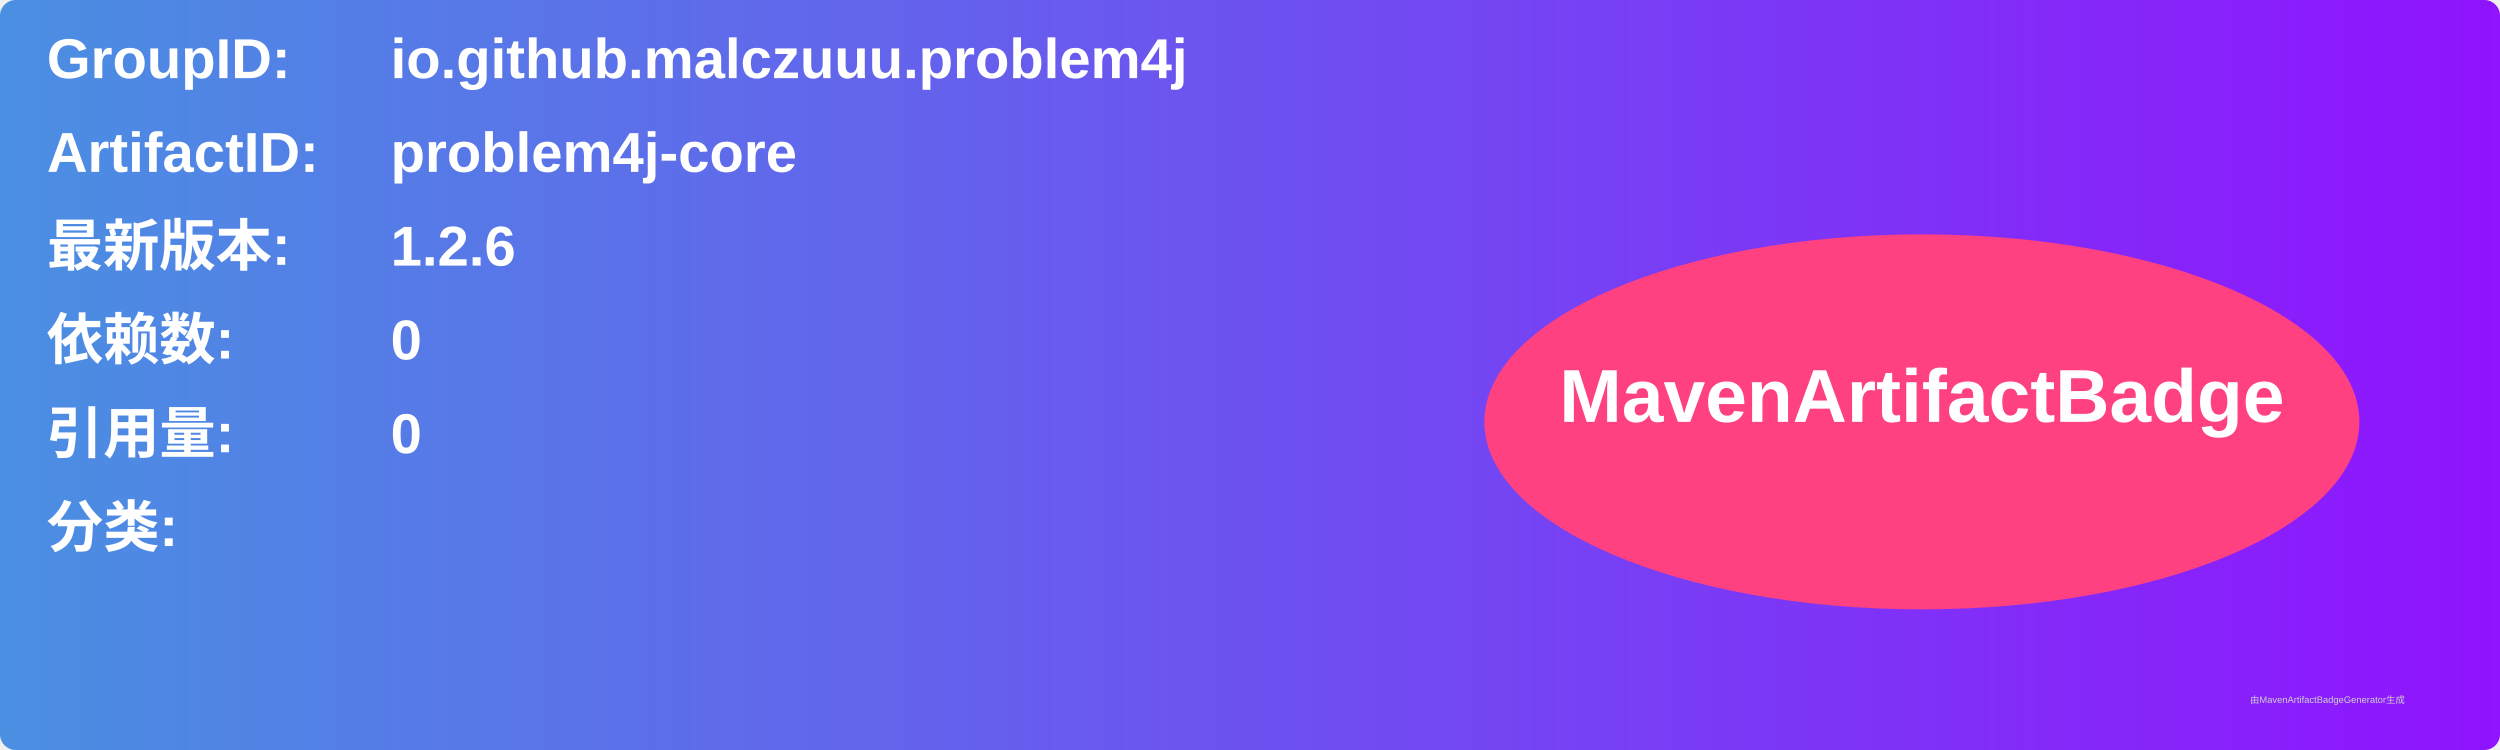
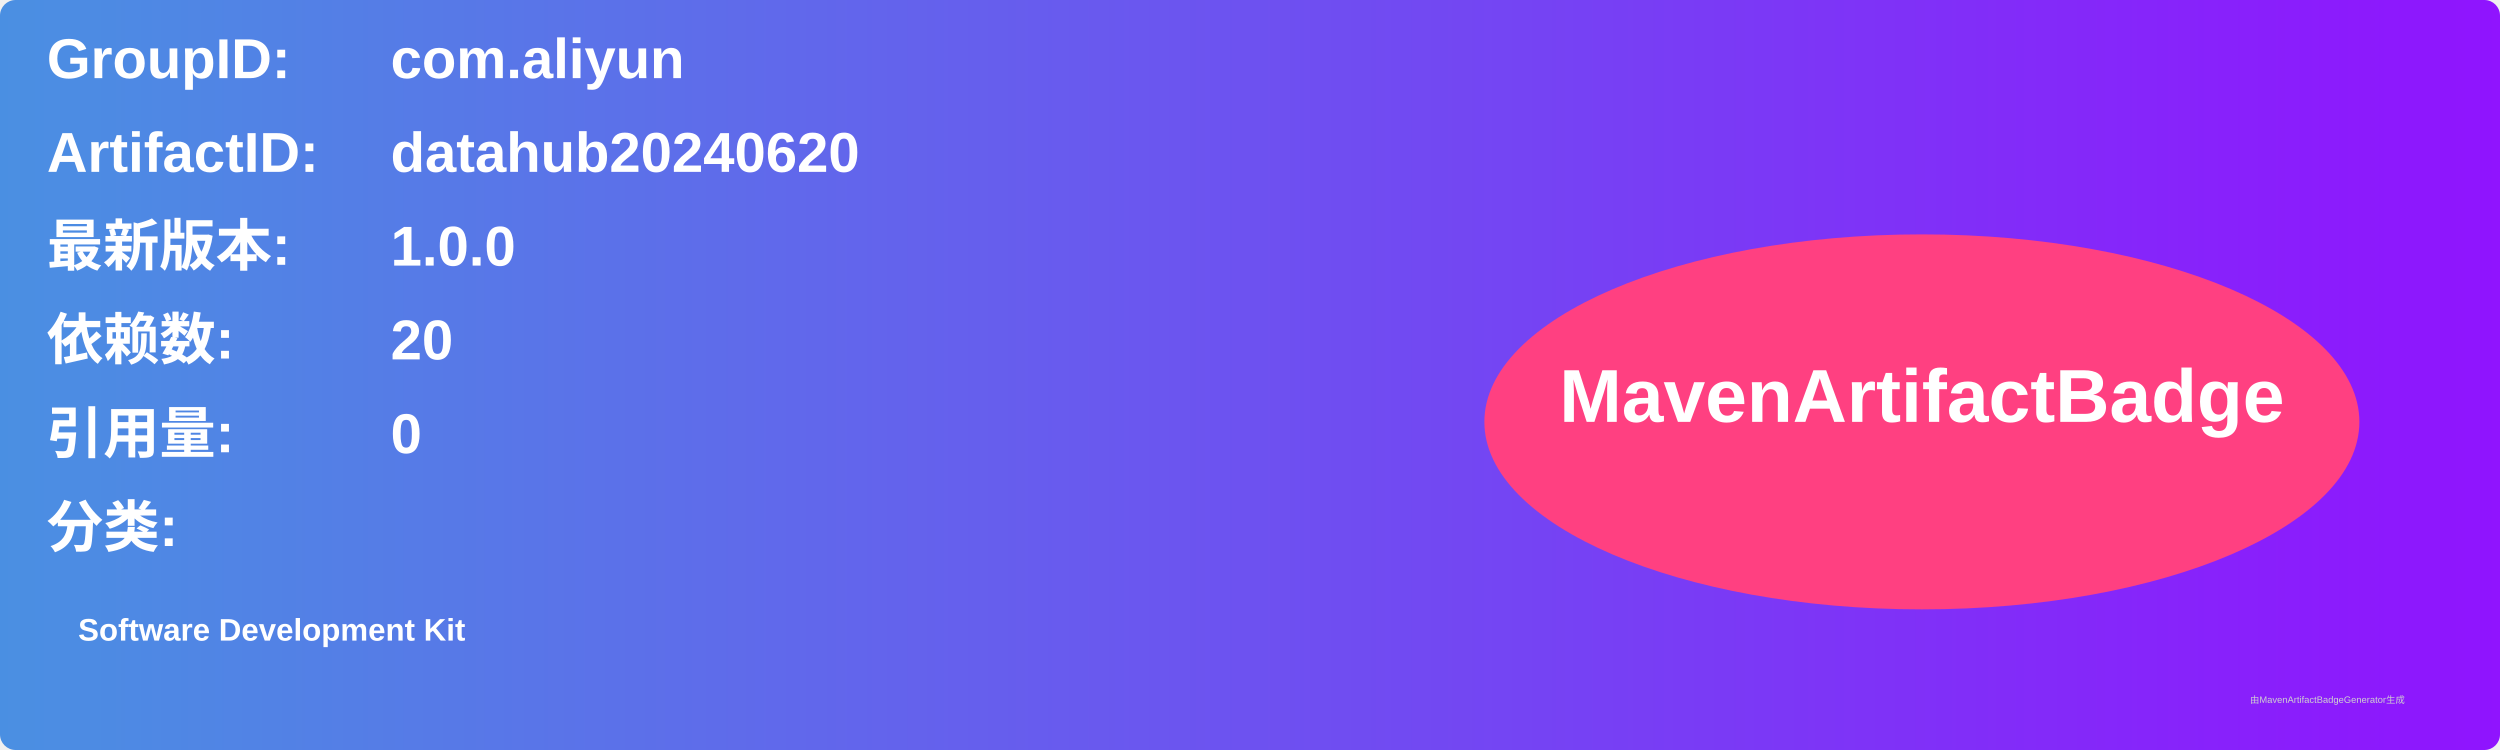
<svg xmlns="http://www.w3.org/2000/svg" width="800" height="240" viewBox="0 0 800 240">
  <linearGradient id="grad" x1="0%" y1="0%" x2="100%" y2="0%">
    <stop offset="0%" stop-color="#4a90e2" />
    <stop offset="100%" stop-color="#9013fe" />
  </linearGradient>
  <rect width="100%" height="100%" rx="5" ry="5" fill="url(#grad)" />
  <g transform="translate(15, 15)">
    <text x="0" y="10" font-family="Arial" font-size="18" fill="white" font-weight="bold" width="260">GroupID:</text>
-     <text x="110" y="10" font-family="Arial" font-size="18" fill="white" font-weight="bold" width="460">io.github.malczuuu.problem4j</text>
+     <text x="110" y="10" font-family="Arial" font-size="18" fill="white" font-weight="bold" width="460">com.aliyun</text>
    <text x="0" y="40" font-family="Arial" font-size="18" fill="white" font-weight="bold" width="260">ArtifactID:</text>
-     <text x="110" y="40" font-family="Arial" font-size="18" fill="white" font-weight="bold" width="460">problem4j-core</text>
+     <text x="110" y="40" font-family="Arial" font-size="18" fill="white" font-weight="bold" width="460">datahub20240620</text>
    <text x="0" y="70" font-family="Arial" font-size="18" fill="white" font-weight="bold">最新版本:</text>
    <text x="110" y="70" font-family="Arial" font-size="18" fill="white" font-weight="bold">
-       <tspan font-weight="bold">1.2.6</tspan>
+       <tspan font-weight="bold">1.0.0</tspan>
    </text>
    <text x="0" y="100" font-family="Arial" font-size="18" fill="white" font-weight="bold">依赖数: </text>
    <text x="110" y="100" font-family="Arial" font-size="18" fill="white">
-       <tspan font-weight="bold">0</tspan>
+       <tspan font-weight="bold">20</tspan>
    </text>
    <text x="0" y="130" font-family="Arial" font-size="18" fill="white" font-weight="bold">引用量: </text>
    <text x="110" y="130" font-family="Arial" font-size="18" fill="white">
      <tspan font-weight="bold">0</tspan>
    </text>
    <text x="0" y="160" font-family="Arial" font-size="18" fill="white" font-weight="bold">分类:</text>
    <text x="10" y="190" font-family="Arial" font-size="10" fill="white">
-       <tspan font-weight="bold" />
+       <tspan font-weight="bold">Software Development Kit</tspan>
    </text>
    <ellipse cx="600" cy="120" rx="140" ry="60" fill="#ff4081" />
    <text x="600" y="120" text-anchor="middle" font-family="Arial" font-size="24" fill="white" font-weight="bold">MavenArtifactBadge</text>
  </g>
  <text x="720" y="225" font-family="Arial" font-size="3" fill="#d0d0d0">由MavenArtifactBadgeGenerator生成</text>
</svg>
